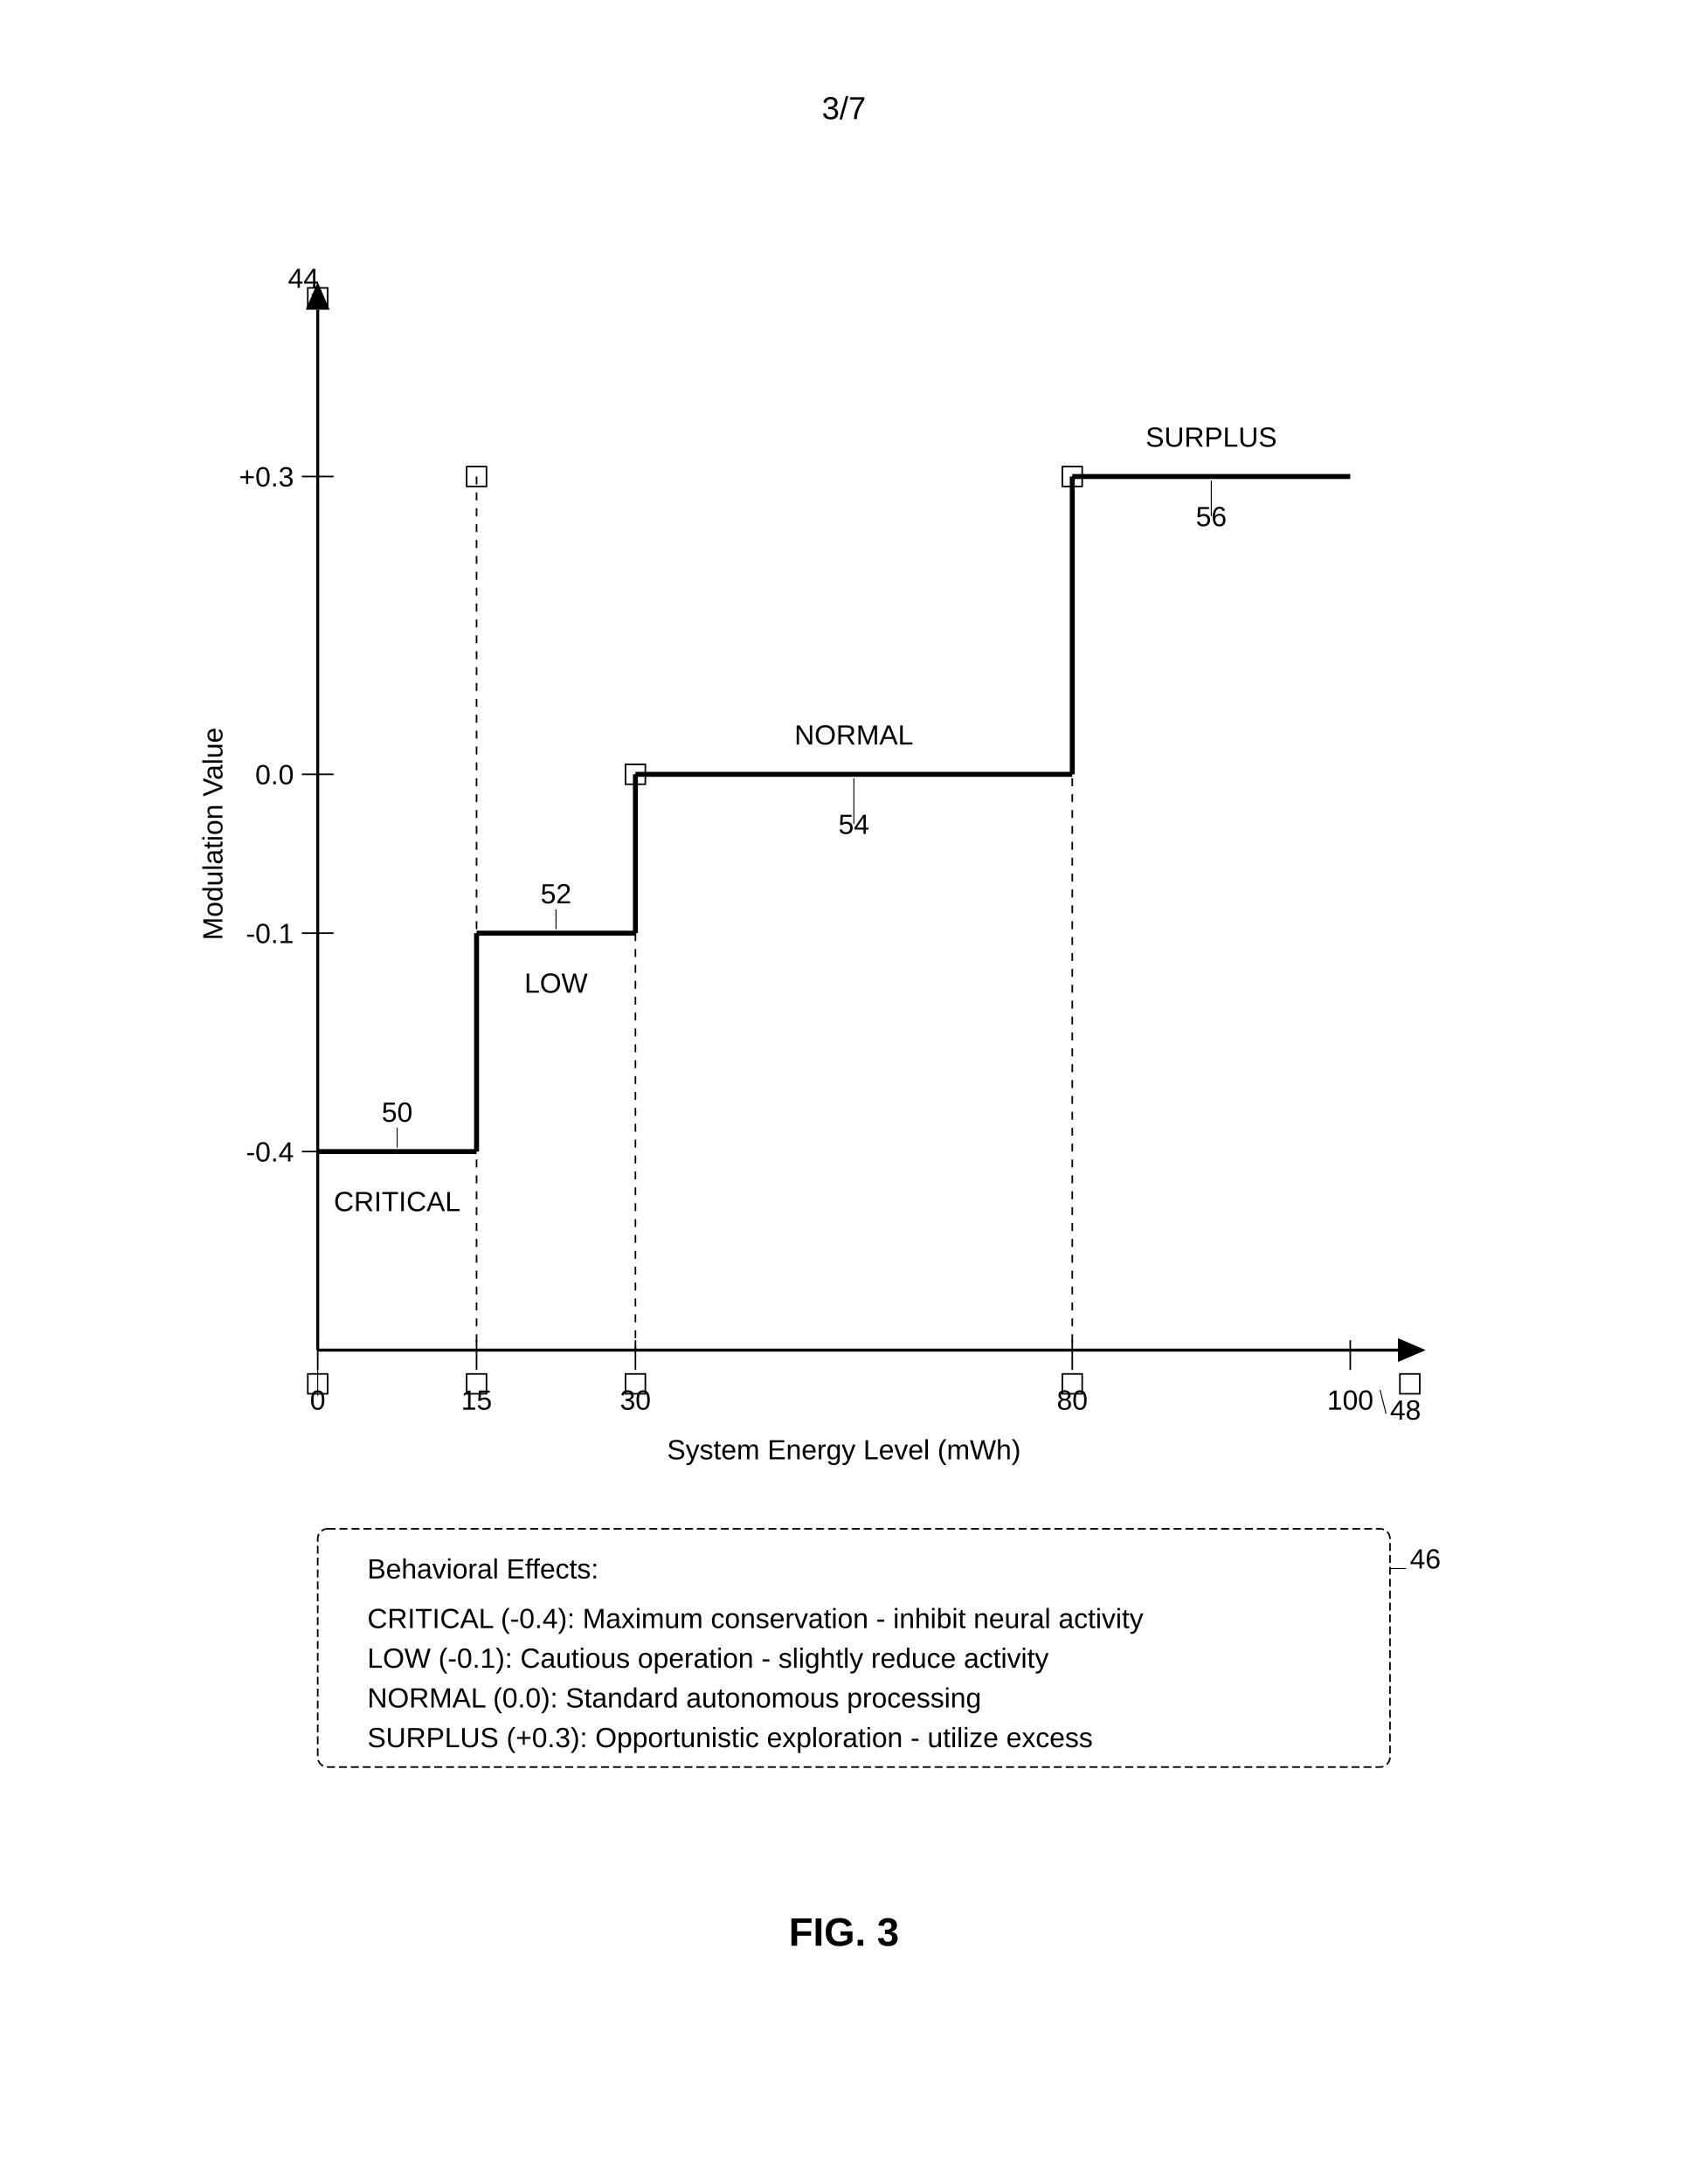
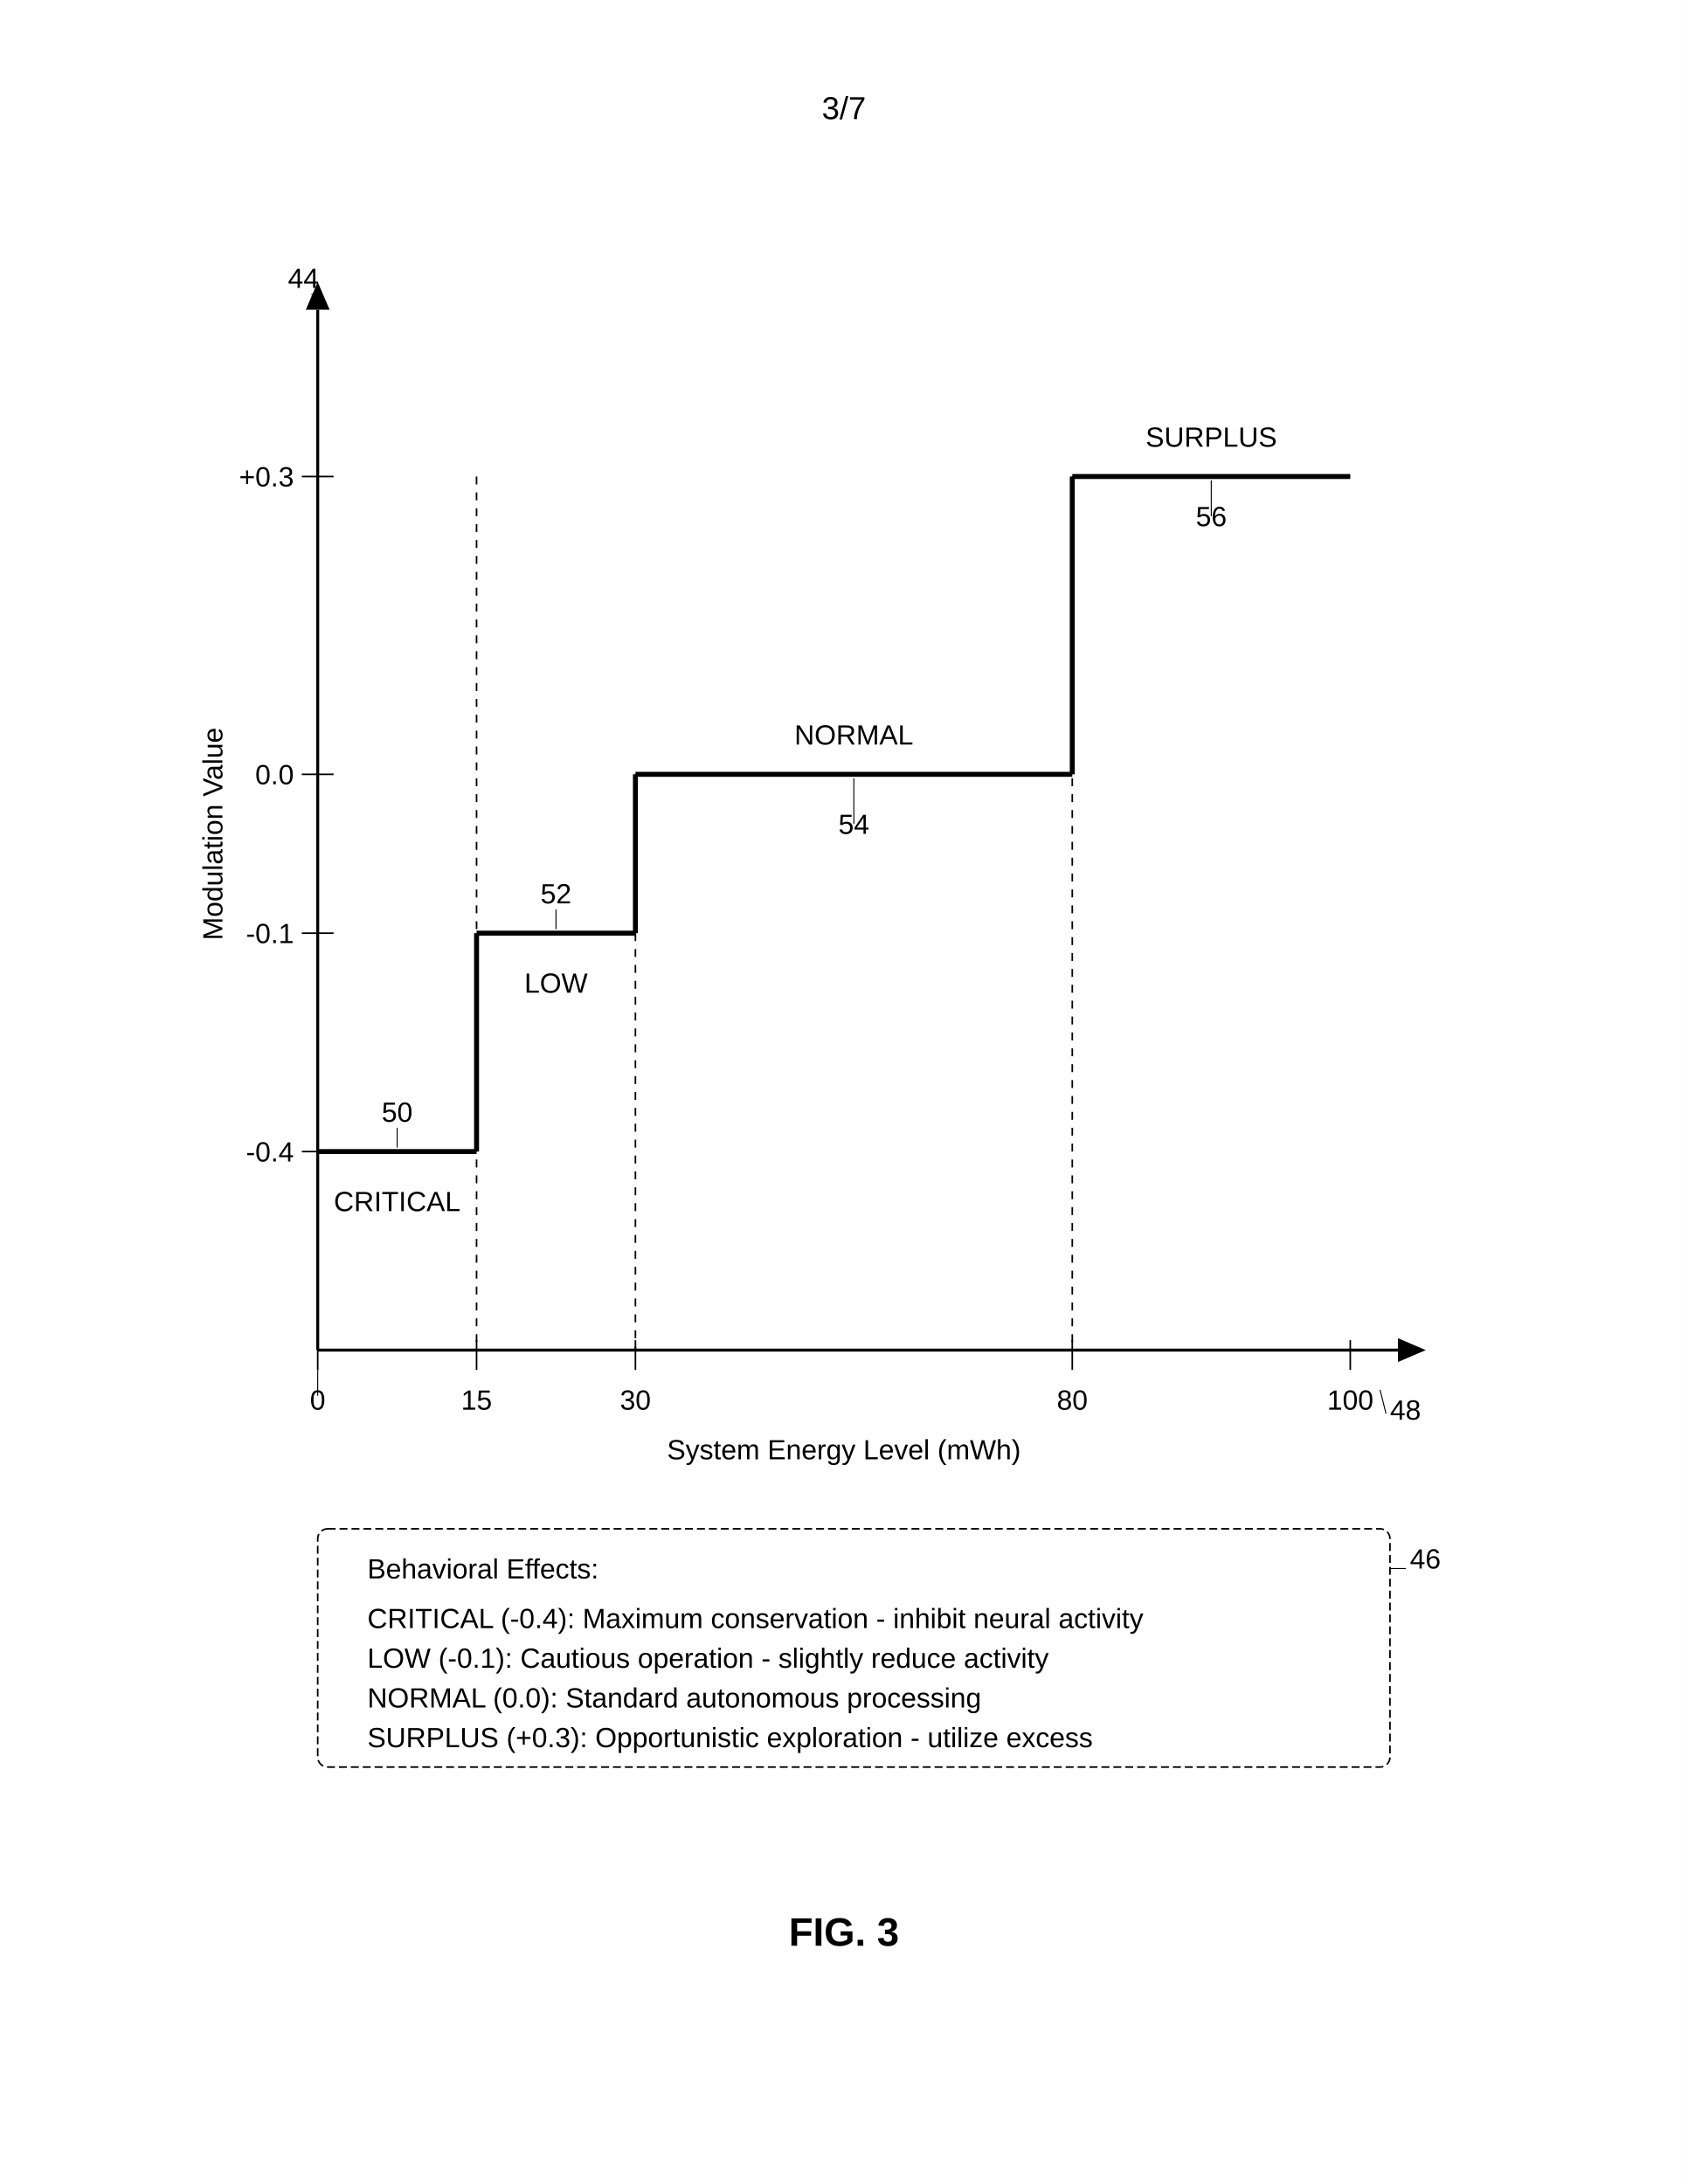
<svg xmlns="http://www.w3.org/2000/svg" width="8.5in" height="11in" viewBox="0 0 850 1100">
  <defs>
    <marker id="ah" markerWidth="6" markerHeight="4" refX="6" refY="2" orient="auto">
      <polygon points="0 0, 6 2, 0 4" fill="black" />
    </marker>
  </defs>
  <rect width="100%" height="100%" fill="white" />
  <text x="425" y="60" font-family="Arial, sans-serif" font-size="16" text-anchor="middle" fill="black">3/7</text>
-   <rect x="155" y="692" width="10" height="10" fill="none" stroke="black" stroke-width="0.8" />
-   <rect x="155" y="145" width="10" height="10" fill="none" stroke="black" stroke-width="0.8" />
-   <rect x="705" y="692" width="10" height="10" fill="none" stroke="black" stroke-width="0.8" />
-   <rect x="235" y="235" width="10" height="10" fill="none" stroke="black" stroke-width="0.8" />
-   <rect x="235" y="692" width="10" height="10" fill="none" stroke="black" stroke-width="0.8" />
-   <rect x="315" y="385" width="10" height="10" fill="none" stroke="black" stroke-width="0.8" />
-   <rect x="315" y="692" width="10" height="10" fill="none" stroke="black" stroke-width="0.8" />
-   <rect x="535" y="235" width="10" height="10" fill="none" stroke="black" stroke-width="0.8" />
-   <rect x="535" y="692" width="10" height="10" fill="none" stroke="black" stroke-width="0.8" />
  <line x1="160" y1="680" x2="160" y2="156" stroke="black" stroke-width="1.5" />
  <polygon points="154 156, 160 142, 166 156" fill="black" stroke="none" stroke-width="0" />
  <text x="145" y="145" font-family="Arial, sans-serif" font-size="14" fill="black">44</text>
  <line x1="157" y1="148" x2="160" y2="155" stroke="black" stroke-width="0.5" />
  <text x="112" y="420" font-family="Arial, sans-serif" font-size="14" text-anchor="middle" fill="black" transform="rotate(-90 112 420)">Modulation Value</text>
  <line x1="152" y1="240" x2="168" y2="240" stroke="black" stroke-width="0.8" />
  <text x="148" y="245" font-family="Arial, sans-serif" font-size="14" text-anchor="end" fill="black">+0.3</text>
  <line x1="152" y1="390" x2="168" y2="390" stroke="black" stroke-width="0.8" />
  <text x="148" y="395" font-family="Arial, sans-serif" font-size="14" text-anchor="end" fill="black">0.0</text>
  <line x1="152" y1="470" x2="168" y2="470" stroke="black" stroke-width="0.8" />
  <text x="148" y="475" font-family="Arial, sans-serif" font-size="14" text-anchor="end" fill="black">-0.1</text>
  <line x1="152" y1="580" x2="168" y2="580" stroke="black" stroke-width="0.8" />
  <text x="148" y="585" font-family="Arial, sans-serif" font-size="14" text-anchor="end" fill="black">-0.4</text>
  <line x1="160" y1="680" x2="710" y2="680" stroke="black" stroke-width="1.5" />
  <polygon points="704 674, 718 680, 704 686" fill="black" stroke="none" />
  <text x="700" y="715" font-family="Arial, sans-serif" font-size="14" fill="black">48</text>
  <line x1="698" y1="712" x2="695" y2="700" stroke="black" stroke-width="0.5" />
  <text x="425" y="735" font-family="Arial, sans-serif" font-size="14" text-anchor="middle" fill="black">System Energy Level (mWh)</text>
  <line x1="160" y1="675" x2="160" y2="690" stroke="black" stroke-width="0.8" />
  <text x="160" y="710" font-family="Arial" font-size="14" text-anchor="middle" fill="black">0</text>
  <line x1="160" y1="703" x2="160" y2="690" stroke="black" stroke-width="0.5" />
  <line x1="240" y1="675" x2="240" y2="690" stroke="black" stroke-width="0.8" />
  <text x="240" y="710" font-family="Arial, sans-serif" font-size="14" text-anchor="middle" fill="black">15</text>
  <line x1="320" y1="675" x2="320" y2="690" stroke="black" stroke-width="0.8" />
  <text x="320" y="710" font-family="Arial, sans-serif" font-size="14" text-anchor="middle" fill="black">30</text>
  <line x1="540" y1="675" x2="540" y2="690" stroke="black" stroke-width="0.8" />
  <text x="540" y="710" font-family="Arial, sans-serif" font-size="14" text-anchor="middle" fill="black">80</text>
  <line x1="680" y1="675" x2="680" y2="690" stroke="black" stroke-width="0.8" />
  <text x="680" y="710" font-family="Arial, sans-serif" font-size="14" text-anchor="middle" fill="black">100</text>
  <line x1="240" y1="240" x2="240" y2="680" stroke="black" stroke-width="0.8" stroke-dasharray="4,4" />
  <line x1="320" y1="390" x2="320" y2="680" stroke="black" stroke-width="0.8" stroke-dasharray="4,4" />
  <line x1="540" y1="240" x2="540" y2="680" stroke="black" stroke-width="0.8" stroke-dasharray="4,4" />
  <line x1="160" y1="580" x2="240" y2="580" stroke="black" stroke-width="2.5" />
  <text x="200" y="610" font-family="Arial, sans-serif" font-size="14" text-anchor="middle" fill="black">CRITICAL</text>
  <text x="200" y="565" font-family="Arial, sans-serif" font-size="14" text-anchor="middle" fill="black">50</text>
  <line x1="200" y1="568" x2="200" y2="578" stroke="black" stroke-width="0.5" />
  <line x1="240" y1="580" x2="240" y2="470" stroke="black" stroke-width="2.5" />
  <line x1="240" y1="470" x2="320" y2="470" stroke="black" stroke-width="2.5" />
  <text x="280" y="500" font-family="Arial, sans-serif" font-size="14" text-anchor="middle" fill="black">LOW</text>
  <text x="280" y="455" font-family="Arial, sans-serif" font-size="14" text-anchor="middle" fill="black">52</text>
  <line x1="280" y1="458" x2="280" y2="468" stroke="black" stroke-width="0.5" />
  <line x1="320" y1="470" x2="320" y2="390" stroke="black" stroke-width="2.5" />
  <line x1="320" y1="390" x2="540" y2="390" stroke="black" stroke-width="2.5" />
  <text x="430" y="375" font-family="Arial, sans-serif" font-size="14" text-anchor="middle" fill="black">NORMAL</text>
  <text x="430" y="420" font-family="Arial, sans-serif" font-size="14" text-anchor="middle" fill="black">54</text>
  <line x1="430" y1="415" x2="430" y2="392" stroke="black" stroke-width="0.5" />
  <line x1="540" y1="390" x2="540" y2="240" stroke="black" stroke-width="2.5" />
  <line x1="540" y1="240" x2="680" y2="240" stroke="black" stroke-width="2.5" />
  <text x="610" y="225" font-family="Arial, sans-serif" font-size="14" text-anchor="middle" fill="black">SURPLUS</text>
  <text x="610" y="265" font-family="Arial, sans-serif" font-size="14" text-anchor="middle" fill="black">56</text>
  <line x1="610" y1="260" x2="610" y2="242" stroke="black" stroke-width="0.5" />
  <rect x="160" y="770" width="540" height="120" rx="5" fill="none" stroke="black" stroke-width="0.8" stroke-dasharray="4,2" />
  <text x="185" y="795" font-family="Arial, sans-serif" font-size="14" fill="black">Behavioral Effects:</text>
  <text x="185" y="820" font-family="Arial, sans-serif" font-size="14" fill="black">CRITICAL (-0.4): Maximum conservation - inhibit neural activity</text>
  <text x="185" y="840" font-family="Arial, sans-serif" font-size="14" fill="black">LOW (-0.1): Cautious operation - slightly reduce activity</text>
  <text x="185" y="860" font-family="Arial, sans-serif" font-size="14" fill="black">NORMAL (0.0): Standard autonomous processing</text>
  <text x="185" y="880" font-family="Arial, sans-serif" font-size="14" fill="black">SURPLUS (+0.3): Opportunistic exploration - utilize excess</text>
  <text x="710" y="790" font-family="Arial, sans-serif" font-size="14" fill="black">46</text>
  <line x1="708" y1="790" x2="700" y2="790" stroke="black" stroke-width="0.5" />
  <text x="425" y="980" font-family="Arial, sans-serif" font-size="20" font-weight="bold" text-anchor="middle" fill="black">FIG. 3</text>
</svg>
